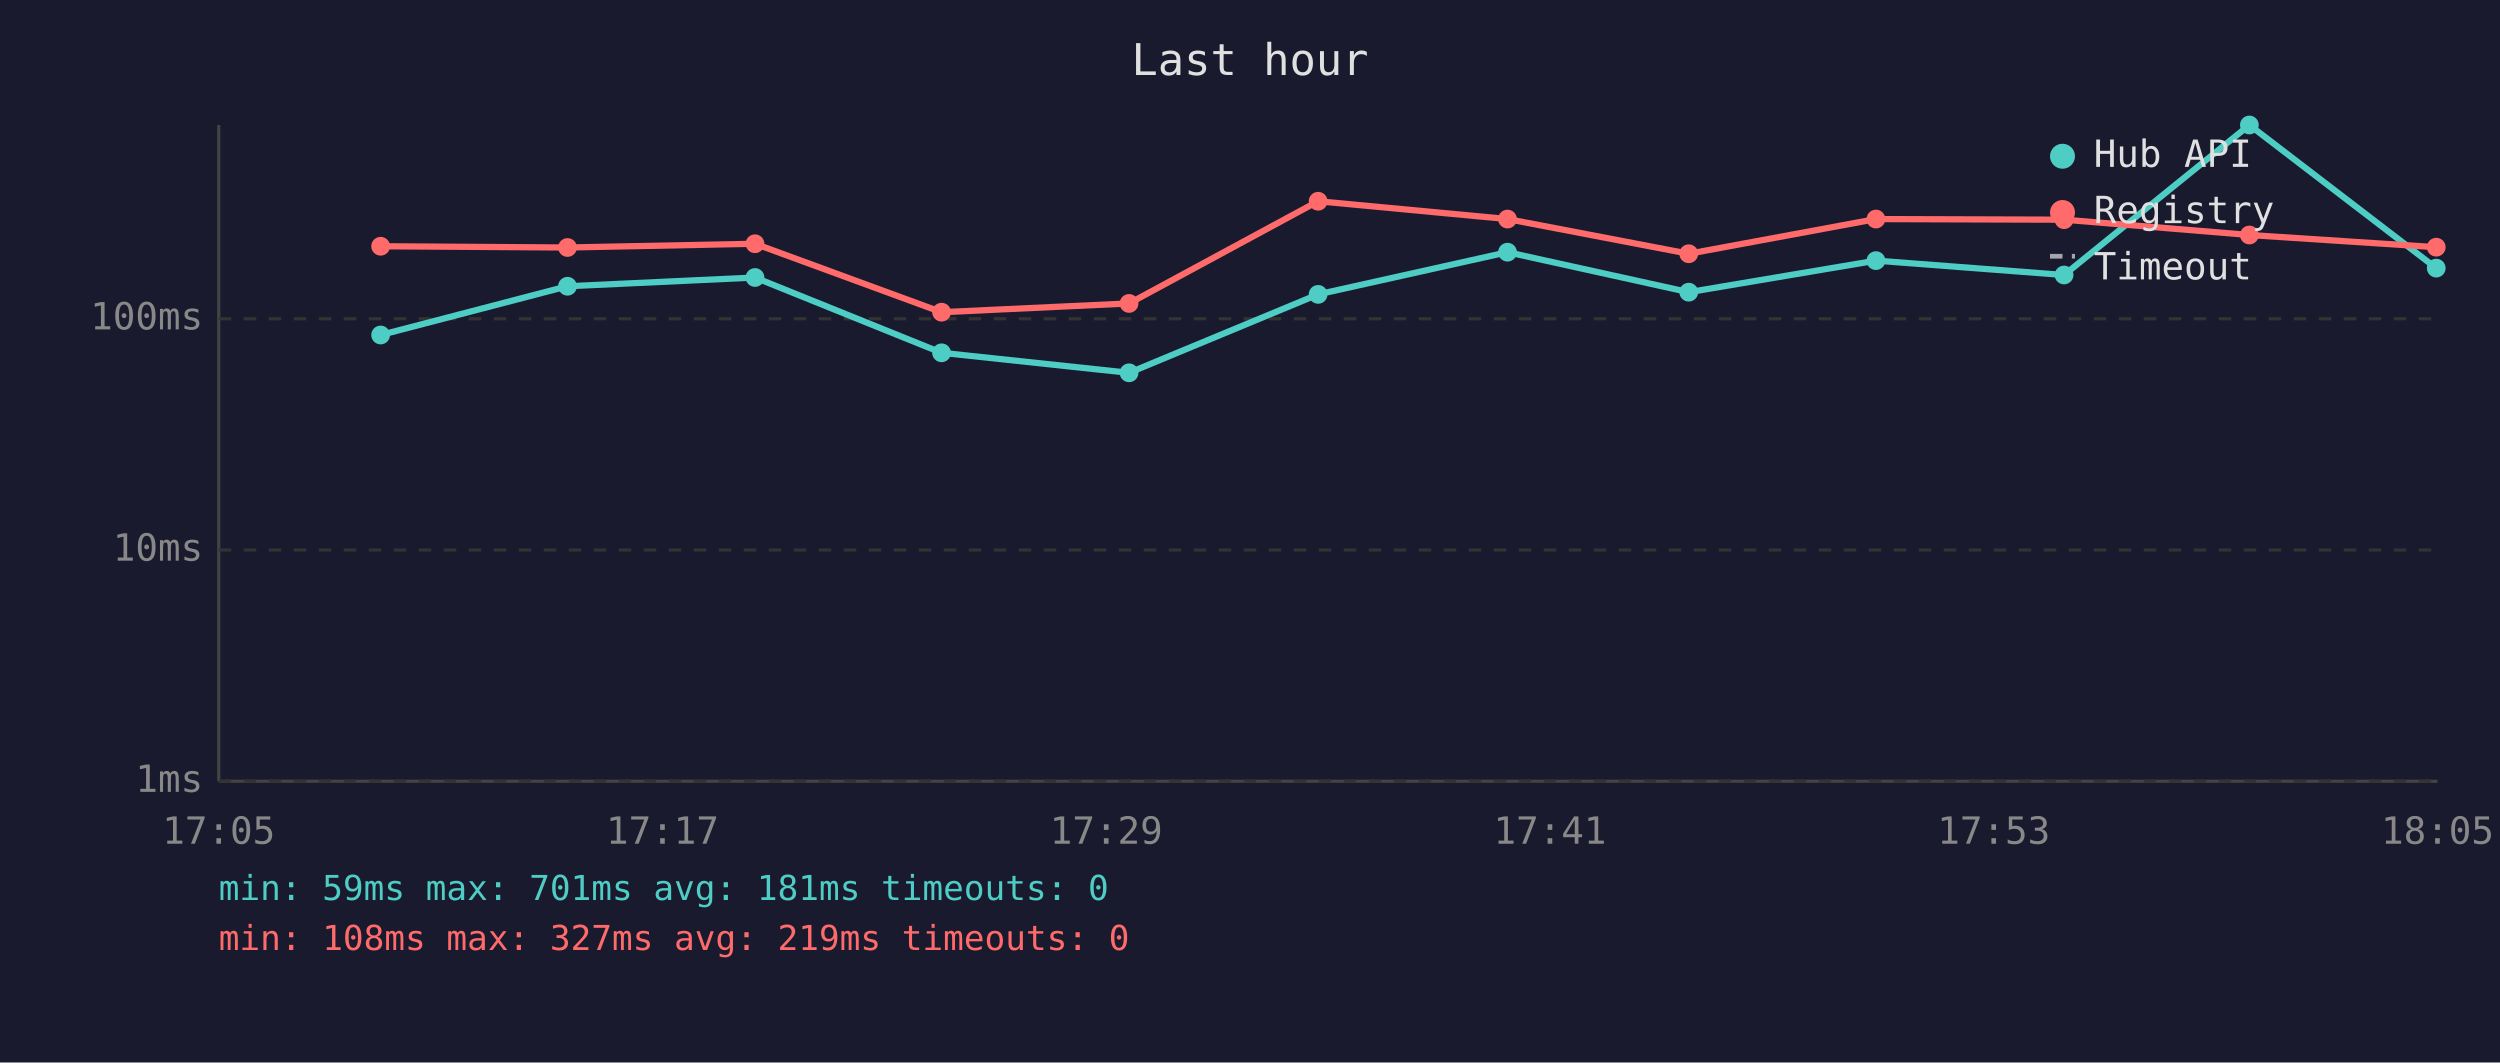
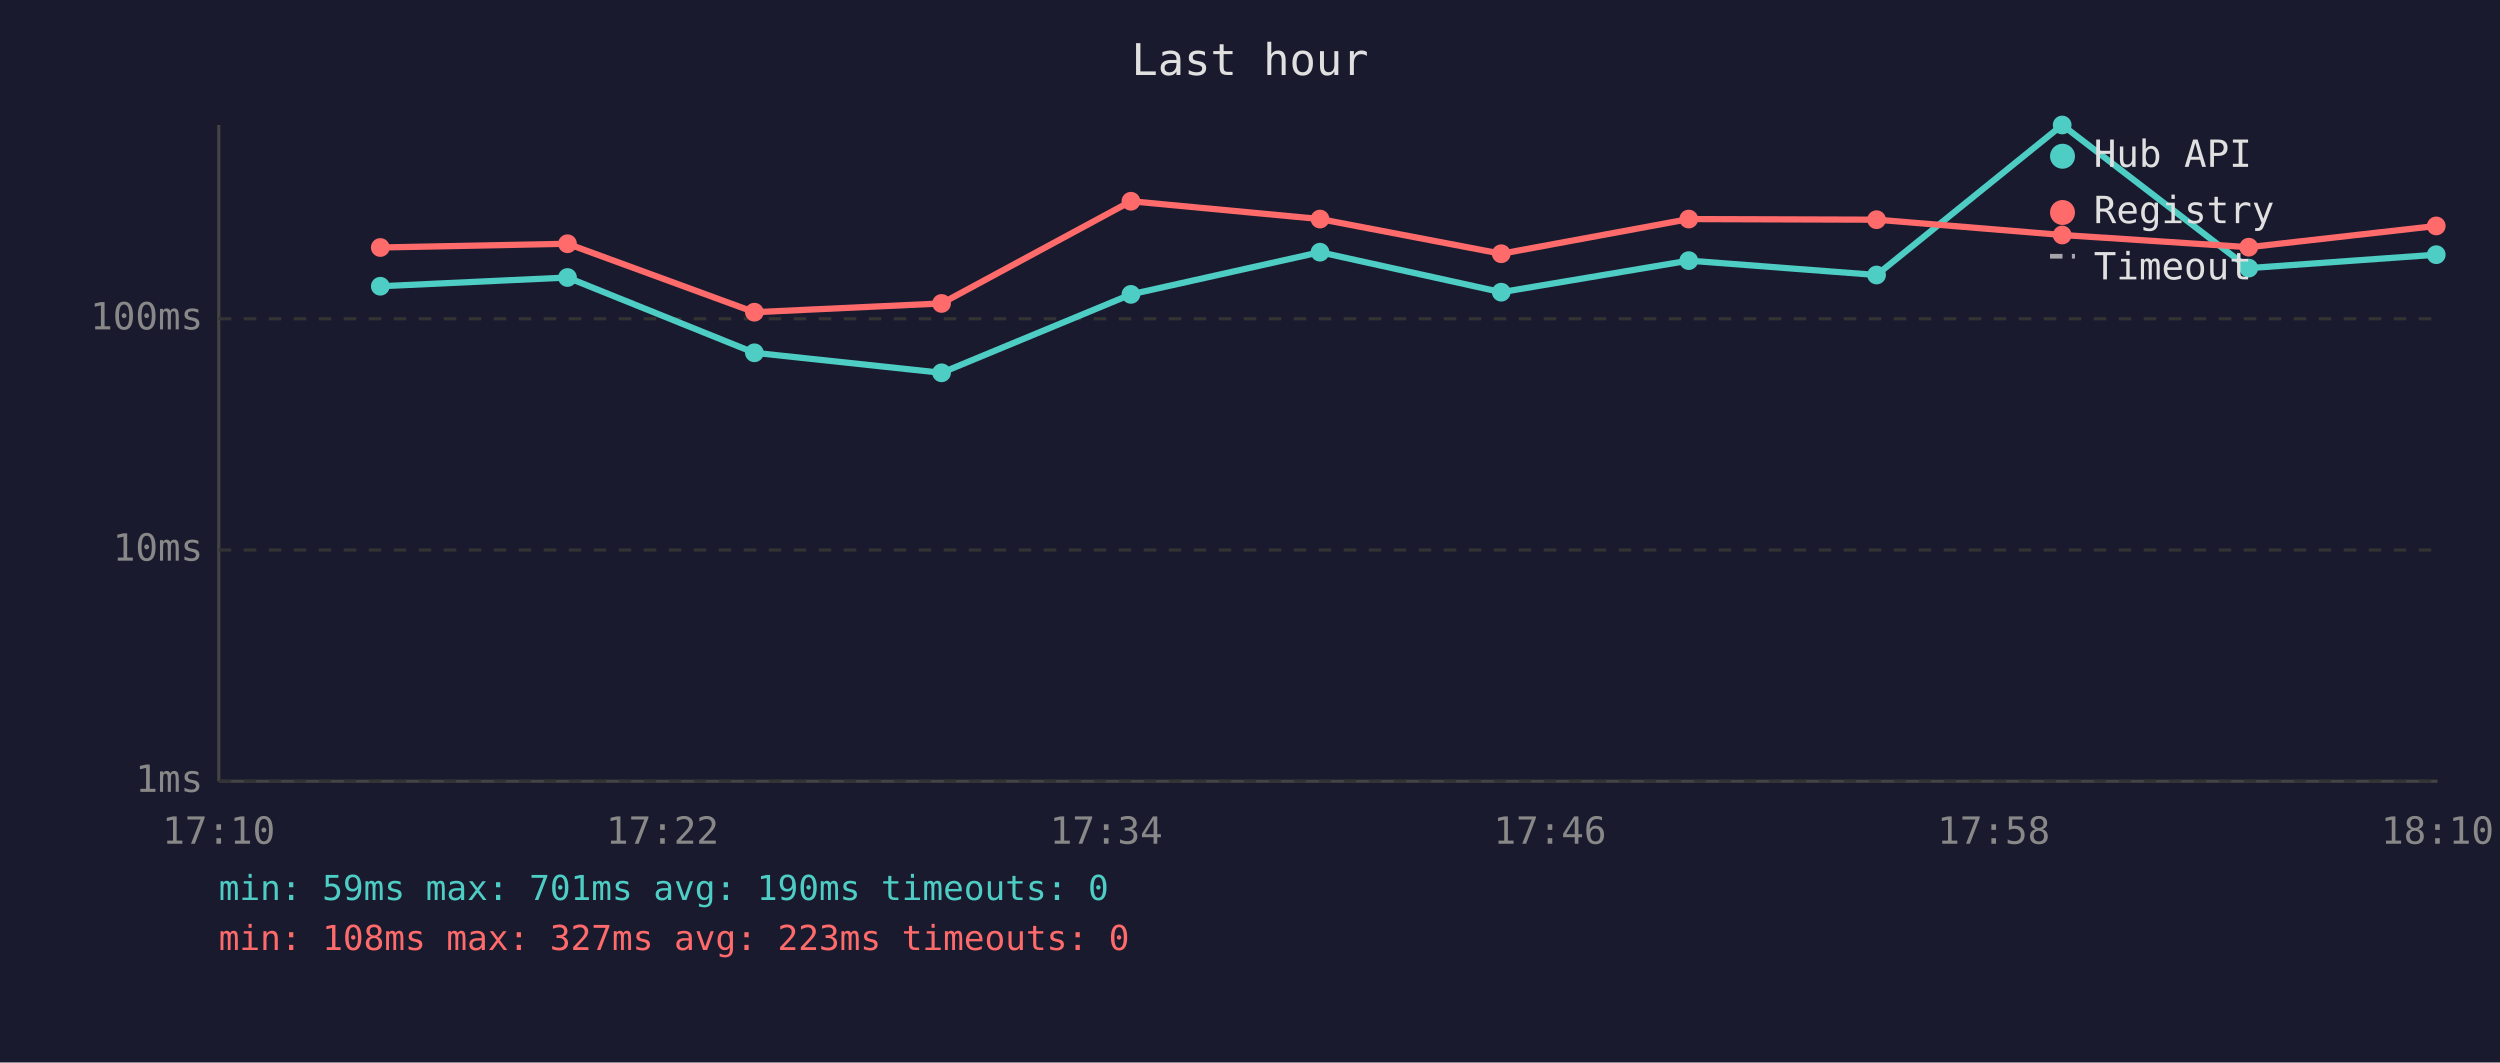
<svg xmlns="http://www.w3.org/2000/svg" viewBox="0 0 800 340" font-family="monospace" font-size="12">
  <rect width="800" height="340" fill="#1a1a2e" />
  <text x="400" y="24" fill="#e0e0e0" font-size="14" text-anchor="middle">Last hour</text>
  <line x1="70" y1="40" x2="70" y2="250" stroke="#444" stroke-width="1" />
  <line x1="70" y1="250" x2="780" y2="250" stroke="#444" stroke-width="1" />
  <line x1="70" y1="250" x2="780" y2="250" stroke="#333" stroke-width="1" stroke-dasharray="4" />
  <text x="65" y="250" fill="#888" text-anchor="end" dominant-baseline="middle">1ms</text>
  <line x1="70" y1="176" x2="780" y2="176" stroke="#333" stroke-width="1" stroke-dasharray="4" />
  <text x="65" y="176" fill="#888" text-anchor="end" dominant-baseline="middle">10ms</text>
  <line x1="70" y1="102" x2="780" y2="102" stroke="#333" stroke-width="1" stroke-dasharray="4" />
  <text x="65" y="102" fill="#888" text-anchor="end" dominant-baseline="middle">100ms</text>
-   <text x="70" y="270" fill="#888" text-anchor="middle">17:05</text>
-   <text x="212" y="270" fill="#888" text-anchor="middle">17:17</text>
-   <text x="354" y="270" fill="#888" text-anchor="middle">17:29</text>
-   <text x="496" y="270" fill="#888" text-anchor="middle">17:41</text>
-   <text x="638" y="270" fill="#888" text-anchor="middle">17:53</text>
-   <text x="780" y="270" fill="#888" text-anchor="middle">18:05</text>
-   <polyline points="121.8,107.2 181.6,91.6 241.6,88.8 301.3,112.9 361.3,119.3 421.8,94.2 482.4,80.7 540.4,93.5 600.3,83.4 660.5,88.0 719.8,40.0 779.6,85.8" fill="none" stroke="#4ecdc4" stroke-width="2" opacity="1" />
-   <circle cx="121.8" cy="107.2" r="3" fill="#4ecdc4" />
-   <circle cx="181.6" cy="91.6" r="3" fill="#4ecdc4" />
-   <circle cx="241.6" cy="88.8" r="3" fill="#4ecdc4" />
-   <circle cx="301.3" cy="112.9" r="3" fill="#4ecdc4" />
-   <circle cx="361.3" cy="119.3" r="3" fill="#4ecdc4" />
-   <circle cx="421.8" cy="94.2" r="3" fill="#4ecdc4" />
-   <circle cx="482.4" cy="80.7" r="3" fill="#4ecdc4" />
-   <circle cx="540.4" cy="93.5" r="3" fill="#4ecdc4" />
-   <circle cx="600.3" cy="83.4" r="3" fill="#4ecdc4" />
-   <circle cx="660.5" cy="88.0" r="3" fill="#4ecdc4" />
-   <circle cx="719.8" cy="40.0" r="3" fill="#4ecdc4" />
-   <circle cx="779.6" cy="85.8" r="3" fill="#4ecdc4" />
-   <polyline points="121.8,78.8 181.6,79.2 241.6,78.0 301.3,99.9 361.3,97.1 421.8,64.4 482.4,70.1 540.4,81.2 600.3,70.1 660.5,70.3 719.8,75.2 779.6,79.1" fill="none" stroke="#ff6b6b" stroke-width="2" opacity="1" />
-   <circle cx="121.8" cy="78.8" r="3" fill="#ff6b6b" />
-   <circle cx="181.6" cy="79.2" r="3" fill="#ff6b6b" />
-   <circle cx="241.6" cy="78.0" r="3" fill="#ff6b6b" />
-   <circle cx="301.3" cy="99.9" r="3" fill="#ff6b6b" />
-   <circle cx="361.3" cy="97.1" r="3" fill="#ff6b6b" />
-   <circle cx="421.8" cy="64.4" r="3" fill="#ff6b6b" />
-   <circle cx="482.4" cy="70.1" r="3" fill="#ff6b6b" />
-   <circle cx="540.4" cy="81.2" r="3" fill="#ff6b6b" />
-   <circle cx="600.3" cy="70.1" r="3" fill="#ff6b6b" />
-   <circle cx="660.5" cy="70.3" r="3" fill="#ff6b6b" />
-   <circle cx="719.8" cy="75.2" r="3" fill="#ff6b6b" />
-   <circle cx="779.6" cy="79.1" r="3" fill="#ff6b6b" />
+   <text x="70" y="270" fill="#888" text-anchor="middle">17:10</text>
+   <text x="212" y="270" fill="#888" text-anchor="middle">17:22</text>
+   <text x="354" y="270" fill="#888" text-anchor="middle">17:34</text>
+   <text x="496" y="270" fill="#888" text-anchor="middle">17:46</text>
+   <text x="638" y="270" fill="#888" text-anchor="middle">17:58</text>
+   <text x="780" y="270" fill="#888" text-anchor="middle">18:10</text>
+   <polyline points="121.7,91.6 181.6,88.8 241.4,112.9 301.3,119.3 361.9,94.2 422.4,80.7 480.4,93.5 540.4,83.4 600.5,88.0 659.9,40.0 719.6,85.8 779.6,81.5" fill="none" stroke="#4ecdc4" stroke-width="2" opacity="1" />
+   <circle cx="121.7" cy="91.6" r="3" fill="#4ecdc4" />
+   <circle cx="181.6" cy="88.8" r="3" fill="#4ecdc4" />
+   <circle cx="241.4" cy="112.9" r="3" fill="#4ecdc4" />
+   <circle cx="301.3" cy="119.3" r="3" fill="#4ecdc4" />
+   <circle cx="361.9" cy="94.2" r="3" fill="#4ecdc4" />
+   <circle cx="422.4" cy="80.7" r="3" fill="#4ecdc4" />
+   <circle cx="480.4" cy="93.5" r="3" fill="#4ecdc4" />
+   <circle cx="540.4" cy="83.4" r="3" fill="#4ecdc4" />
+   <circle cx="600.5" cy="88.0" r="3" fill="#4ecdc4" />
+   <circle cx="659.9" cy="40.0" r="3" fill="#4ecdc4" />
+   <circle cx="719.6" cy="85.8" r="3" fill="#4ecdc4" />
+   <circle cx="779.6" cy="81.5" r="3" fill="#4ecdc4" />
+   <polyline points="121.7,79.2 181.6,78.0 241.4,99.9 301.3,97.1 361.9,64.4 422.4,70.1 480.4,81.2 540.4,70.1 600.5,70.3 659.9,75.2 719.6,79.1 779.6,72.3" fill="none" stroke="#ff6b6b" stroke-width="2" opacity="1" />
+   <circle cx="121.7" cy="79.2" r="3" fill="#ff6b6b" />
+   <circle cx="181.6" cy="78.0" r="3" fill="#ff6b6b" />
+   <circle cx="241.4" cy="99.9" r="3" fill="#ff6b6b" />
+   <circle cx="301.3" cy="97.1" r="3" fill="#ff6b6b" />
+   <circle cx="361.9" cy="64.4" r="3" fill="#ff6b6b" />
+   <circle cx="422.4" cy="70.1" r="3" fill="#ff6b6b" />
+   <circle cx="480.4" cy="81.2" r="3" fill="#ff6b6b" />
+   <circle cx="540.4" cy="70.1" r="3" fill="#ff6b6b" />
+   <circle cx="600.5" cy="70.3" r="3" fill="#ff6b6b" />
+   <circle cx="659.9" cy="75.2" r="3" fill="#ff6b6b" />
+   <circle cx="719.6" cy="79.1" r="3" fill="#ff6b6b" />
+   <circle cx="779.6" cy="72.3" r="3" fill="#ff6b6b" />
  <circle cx="660" cy="50" r="4" fill="#4ecdc4" />
  <text x="670" y="50" fill="#e0e0e0" dominant-baseline="middle">Hub API</text>
  <circle cx="660" cy="68" r="4" fill="#ff6b6b" />
  <text x="670" y="68" fill="#e0e0e0" dominant-baseline="middle">Registry</text>
  <line x1="656" y1="82" x2="664" y2="82" stroke="#e0e0e0" stroke-width="1.5" stroke-dasharray="4,3" opacity="0.7" />
  <text x="670" y="86" fill="#e0e0e0" dominant-baseline="middle">Timeout</text>
-   <text x="70" y="288" fill="#4ecdc4" font-size="11">min: 59ms  max: 701ms  avg: 181ms  timeouts: 0</text>
-   <text x="70" y="304" fill="#ff6b6b" font-size="11">min: 108ms  max: 327ms  avg: 219ms  timeouts: 0</text>
+   <text x="70" y="288" fill="#4ecdc4" font-size="11">min: 59ms  max: 701ms  avg: 190ms  timeouts: 0</text>
+   <text x="70" y="304" fill="#ff6b6b" font-size="11">min: 108ms  max: 327ms  avg: 223ms  timeouts: 0</text>
</svg>
